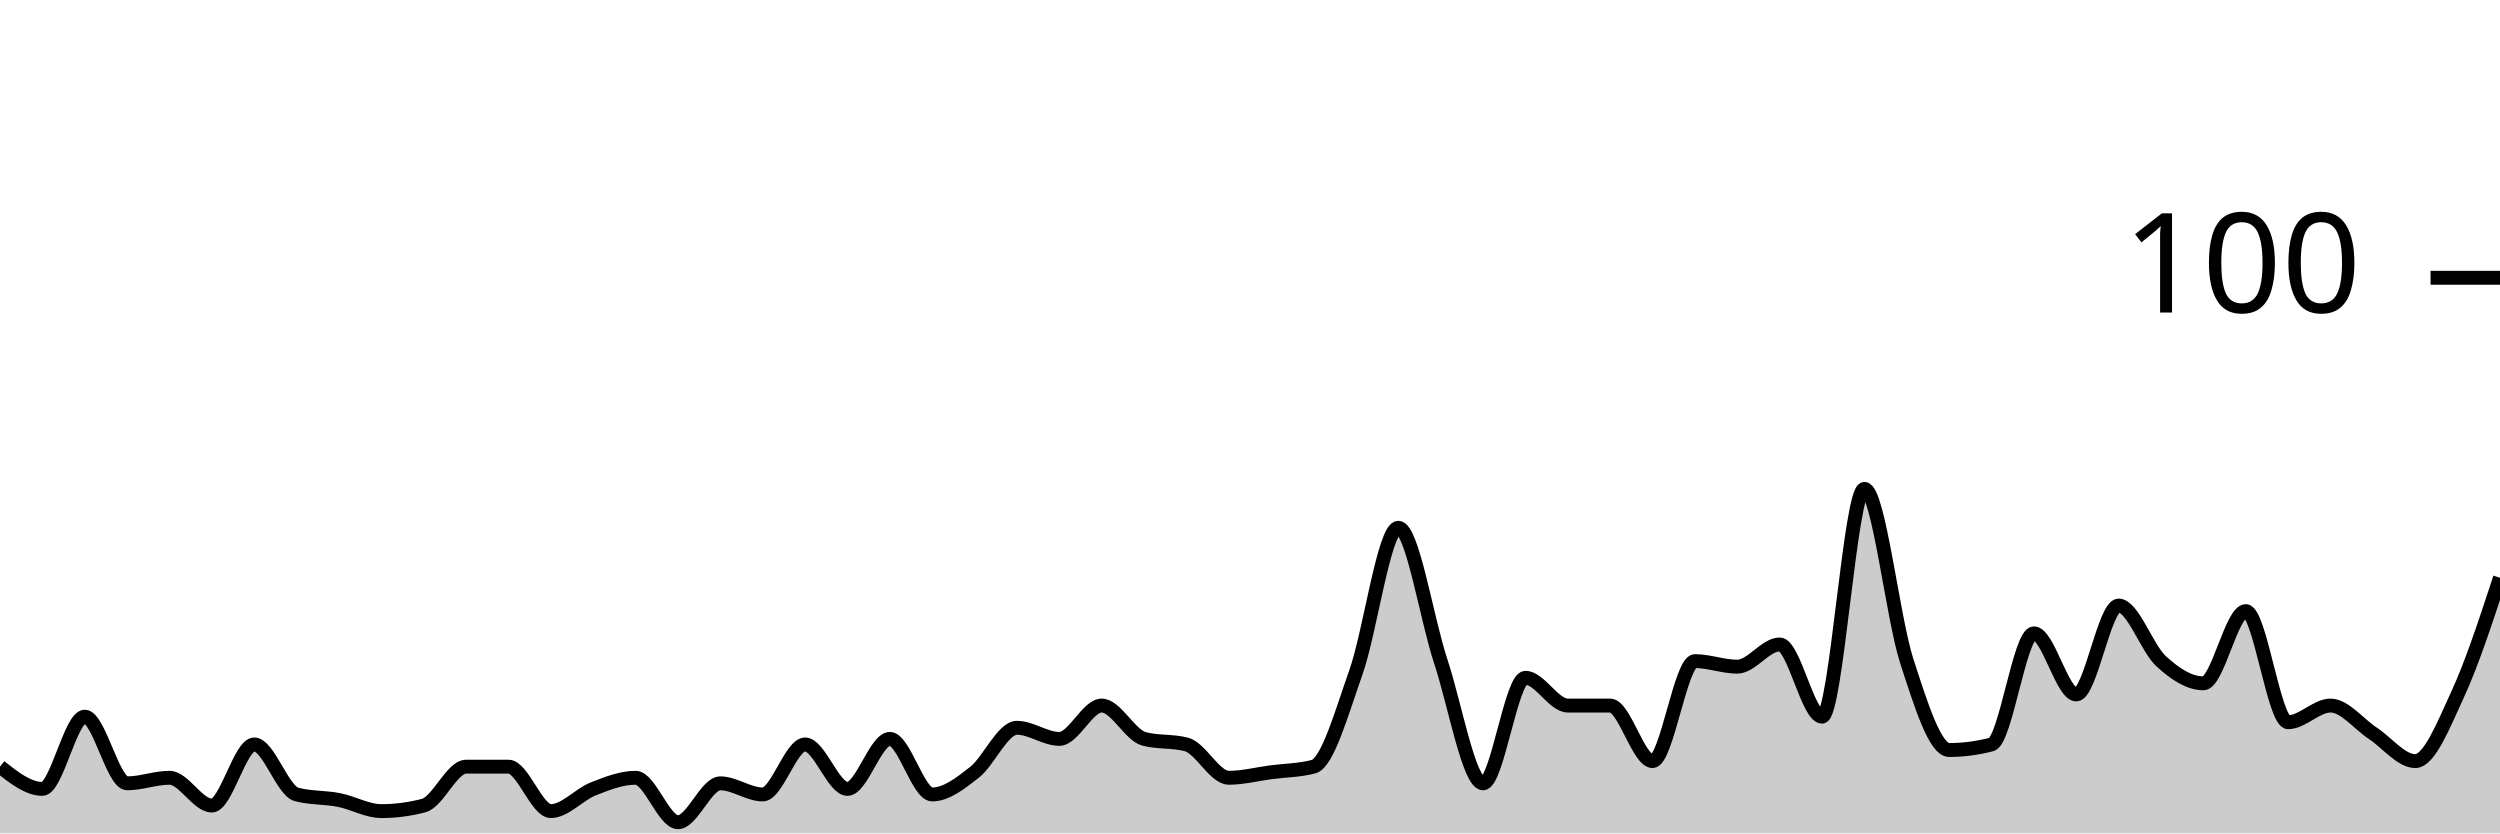
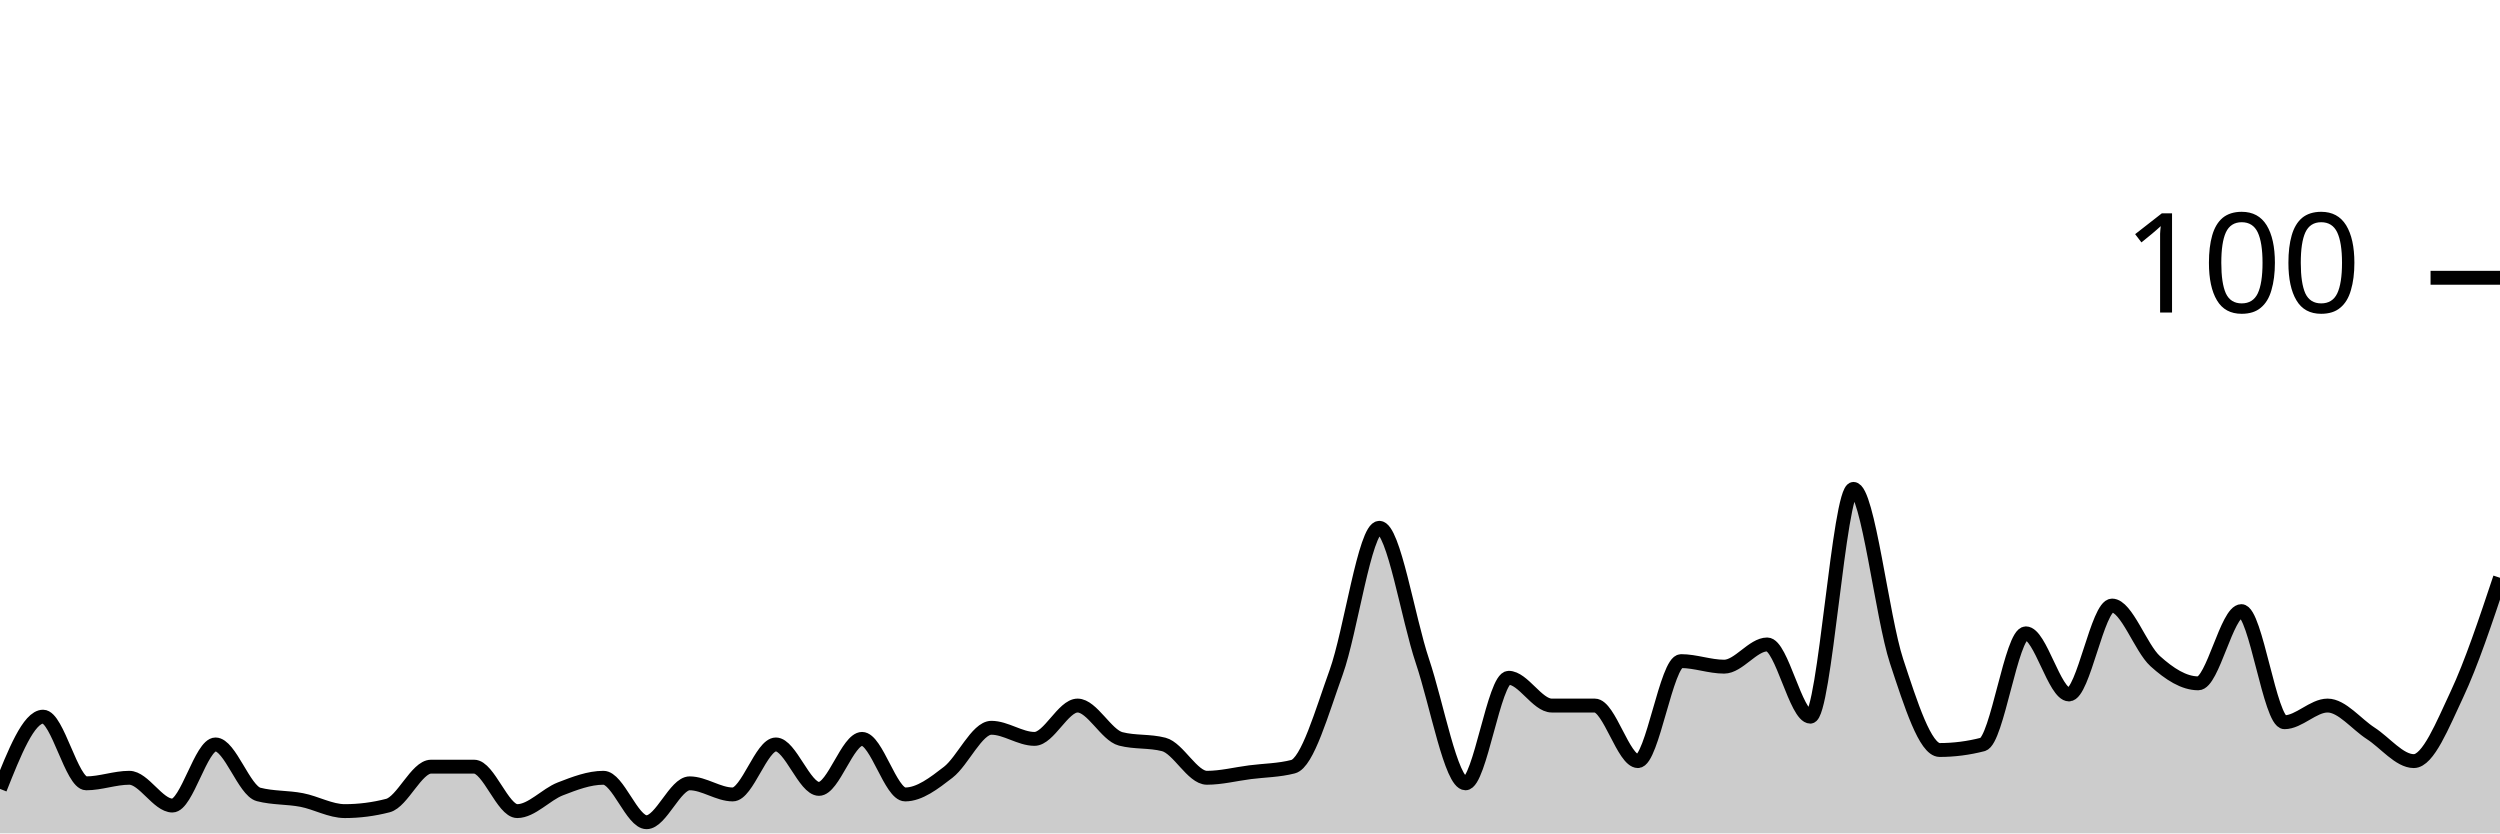
<svg xmlns="http://www.w3.org/2000/svg" viewBox="0 0 180 60">
  <g transform="translate(0,20)">
-     <path class="area" fill="rgba(0, 0, 0, 0.2)" d="M0,35.2C1.017,36,2.034,36.8,3.051,36.8C4.068,36.8,5.085,31.6,6.102,31.6C7.119,31.6,8.136,36.4,9.153,36.4C10.169,36.4,11.186,36,12.203,36C13.22,36,14.237,38,15.254,38C16.271,38,17.288,33.6,18.305,33.6C19.322,33.6,20.339,36.933,21.356,37.2C22.373,37.467,23.39,37.4,24.407,37.6C25.424,37.8,26.441,38.4,27.458,38.4C28.475,38.4,29.492,38.267,30.508,38C31.525,37.733,32.542,35.2,33.559,35.2C34.576,35.2,35.593,35.2,36.61,35.2C37.627,35.2,38.644,38.4,39.661,38.4C40.678,38.4,41.695,37.2,42.712,36.8C43.729,36.4,44.746,36,45.763,36C46.78,36,47.797,39.2,48.814,39.2C49.831,39.2,50.847,36.4,51.864,36.4C52.881,36.4,53.898,37.2,54.915,37.2C55.932,37.2,56.949,33.6,57.966,33.6C58.983,33.6,60,36.8,61.017,36.8C62.034,36.8,63.051,33.2,64.068,33.2C65.085,33.2,66.102,37.2,67.119,37.2C68.136,37.2,69.153,36.4,70.169,35.6C71.186,34.8,72.203,32.4,73.22,32.4C74.237,32.4,75.254,33.2,76.271,33.2C77.288,33.2,78.305,30.8,79.322,30.8C80.339,30.8,81.356,32.933,82.373,33.2C83.39,33.467,84.407,33.333,85.424,33.6C86.441,33.867,87.458,36,88.475,36C89.492,36,90.508,35.733,91.525,35.6C92.542,35.467,93.559,35.467,94.576,35.2C95.593,34.933,96.61,31.267,97.627,28.4C98.644,25.533,99.661,18,100.678,18C101.695,18,102.712,24.533,103.729,27.6C104.746,30.667,105.763,36.4,106.78,36.4C107.797,36.4,108.814,28.8,109.831,28.8C110.847,28.8,111.864,30.8,112.881,30.8C113.898,30.8,114.915,30.8,115.932,30.8C116.949,30.8,117.966,34.8,118.983,34.8C120,34.8,121.017,27.6,122.034,27.6C123.051,27.6,124.068,28,125.085,28C126.102,28,127.119,26.4,128.136,26.4C129.153,26.4,130.169,31.6,131.186,31.6C132.203,31.6,133.22,15.2,134.237,15.2C135.254,15.2,136.271,24.467,137.288,27.6C138.305,30.733,139.322,34,140.339,34C141.356,34,142.373,33.867,143.39,33.6C144.407,33.333,145.424,25.6,146.441,25.6C147.458,25.6,148.475,30,149.492,30C150.508,30,151.525,23.6,152.542,23.6C153.559,23.6,154.576,26.667,155.593,27.6C156.61,28.533,157.627,29.2,158.644,29.2C159.661,29.2,160.678,24,161.695,24C162.712,24,163.729,32,164.746,32C165.763,32,166.78,30.8,167.797,30.8C168.814,30.8,169.831,32.133,170.847,32.8C171.864,33.467,172.881,34.8,173.898,34.8C174.915,34.8,175.932,32.2,176.949,30C177.966,27.8,178.983,24.7,180,21.6L180,40C178.983,40,177.966,40,176.949,40C175.932,40,174.915,40,173.898,40C172.881,40,171.864,40,170.847,40C169.831,40,168.814,40,167.797,40C166.78,40,165.763,40,164.746,40C163.729,40,162.712,40,161.695,40C160.678,40,159.661,40,158.644,40C157.627,40,156.61,40,155.593,40C154.576,40,153.559,40,152.542,40C151.525,40,150.508,40,149.492,40C148.475,40,147.458,40,146.441,40C145.424,40,144.407,40,143.39,40C142.373,40,141.356,40,140.339,40C139.322,40,138.305,40,137.288,40C136.271,40,135.254,40,134.237,40C133.22,40,132.203,40,131.186,40C130.169,40,129.153,40,128.136,40C127.119,40,126.102,40,125.085,40C124.068,40,123.051,40,122.034,40C121.017,40,120,40,118.983,40C117.966,40,116.949,40,115.932,40C114.915,40,113.898,40,112.881,40C111.864,40,110.847,40,109.831,40C108.814,40,107.797,40,106.78,40C105.763,40,104.746,40,103.729,40C102.712,40,101.695,40,100.678,40C99.661,40,98.644,40,97.627,40C96.61,40,95.593,40,94.576,40C93.559,40,92.542,40,91.525,40C90.508,40,89.492,40,88.475,40C87.458,40,86.441,40,85.424,40C84.407,40,83.39,40,82.373,40C81.356,40,80.339,40,79.322,40C78.305,40,77.288,40,76.271,40C75.254,40,74.237,40,73.22,40C72.203,40,71.186,40,70.169,40C69.153,40,68.136,40,67.119,40C66.102,40,65.085,40,64.068,40C63.051,40,62.034,40,61.017,40C60,40,58.983,40,57.966,40C56.949,40,55.932,40,54.915,40C53.898,40,52.881,40,51.864,40C50.847,40,49.831,40,48.814,40C47.797,40,46.78,40,45.763,40C44.746,40,43.729,40,42.712,40C41.695,40,40.678,40,39.661,40C38.644,40,37.627,40,36.61,40C35.593,40,34.576,40,33.559,40C32.542,40,31.525,40,30.508,40C29.492,40,28.475,40,27.458,40C26.441,40,25.424,40,24.407,40C23.39,40,22.373,40,21.356,40C20.339,40,19.322,40,18.305,40C17.288,40,16.271,40,15.254,40C14.237,40,13.22,40,12.203,40C11.186,40,10.169,40,9.153,40C8.136,40,7.119,40,6.102,40C5.085,40,4.068,40,3.051,40C2.034,40,1.017,40,0,40Z" />
-     <path class="line" stroke="black" fill="none" d="M0,35.2C1.017,36,2.034,36.8,3.051,36.8C4.068,36.8,5.085,31.6,6.102,31.6C7.119,31.6,8.136,36.4,9.153,36.4C10.169,36.4,11.186,36,12.203,36C13.22,36,14.237,38,15.254,38C16.271,38,17.288,33.6,18.305,33.6C19.322,33.6,20.339,36.933,21.356,37.2C22.373,37.467,23.39,37.4,24.407,37.6C25.424,37.8,26.441,38.4,27.458,38.4C28.475,38.4,29.492,38.267,30.508,38C31.525,37.733,32.542,35.2,33.559,35.2C34.576,35.2,35.593,35.2,36.61,35.2C37.627,35.2,38.644,38.4,39.661,38.4C40.678,38.4,41.695,37.2,42.712,36.8C43.729,36.4,44.746,36,45.763,36C46.78,36,47.797,39.2,48.814,39.2C49.831,39.2,50.847,36.4,51.864,36.4C52.881,36.4,53.898,37.2,54.915,37.2C55.932,37.2,56.949,33.6,57.966,33.6C58.983,33.6,60,36.8,61.017,36.8C62.034,36.8,63.051,33.2,64.068,33.2C65.085,33.2,66.102,37.2,67.119,37.2C68.136,37.2,69.153,36.4,70.169,35.6C71.186,34.8,72.203,32.4,73.22,32.4C74.237,32.4,75.254,33.2,76.271,33.2C77.288,33.2,78.305,30.8,79.322,30.8C80.339,30.8,81.356,32.933,82.373,33.2C83.39,33.467,84.407,33.333,85.424,33.6C86.441,33.867,87.458,36,88.475,36C89.492,36,90.508,35.733,91.525,35.6C92.542,35.467,93.559,35.467,94.576,35.2C95.593,34.933,96.61,31.267,97.627,28.4C98.644,25.533,99.661,18,100.678,18C101.695,18,102.712,24.533,103.729,27.6C104.746,30.667,105.763,36.4,106.78,36.4C107.797,36.4,108.814,28.8,109.831,28.8C110.847,28.8,111.864,30.8,112.881,30.8C113.898,30.8,114.915,30.8,115.932,30.8C116.949,30.8,117.966,34.8,118.983,34.8C120,34.8,121.017,27.6,122.034,27.6C123.051,27.6,124.068,28,125.085,28C126.102,28,127.119,26.4,128.136,26.4C129.153,26.4,130.169,31.6,131.186,31.6C132.203,31.6,133.22,15.2,134.237,15.2C135.254,15.2,136.271,24.467,137.288,27.6C138.305,30.733,139.322,34,140.339,34C141.356,34,142.373,33.867,143.39,33.6C144.407,33.333,145.424,25.6,146.441,25.6C147.458,25.6,148.475,30,149.492,30C150.508,30,151.525,23.6,152.542,23.6C153.559,23.6,154.576,26.667,155.593,27.6C156.61,28.533,157.627,29.2,158.644,29.2C159.661,29.2,160.678,24,161.695,24C162.712,24,163.729,32,164.746,32C165.763,32,166.78,30.8,167.797,30.8C168.814,30.8,169.831,32.133,170.847,32.8C171.864,33.467,172.881,34.8,173.898,34.8C174.915,34.8,175.932,32.2,176.949,30C177.966,27.8,178.983,24.7,180,21.6" />
+     <path class="area" fill="rgba(0, 0, 0, 0.2)" d="M0,36.8C1.034,34.2,2.069,31.6,3.103,31.6C4.138,31.6,5.172,36.4,6.207,36.4C7.241,36.4,8.276,36,9.31,36C10.345,36,11.379,38,12.414,38C13.448,38,14.483,33.6,15.517,33.6C16.552,33.6,17.586,36.933,18.621,37.2C19.655,37.467,20.69,37.4,21.724,37.6C22.759,37.8,23.793,38.4,24.828,38.4C25.862,38.4,26.897,38.267,27.931,38C28.966,37.733,30,35.2,31.034,35.2C32.069,35.2,33.103,35.2,34.138,35.2C35.172,35.2,36.207,38.4,37.241,38.4C38.276,38.4,39.31,37.2,40.345,36.8C41.379,36.4,42.414,36,43.448,36C44.483,36,45.517,39.2,46.552,39.2C47.586,39.2,48.621,36.4,49.655,36.4C50.69,36.4,51.724,37.2,52.759,37.2C53.793,37.2,54.828,33.6,55.862,33.6C56.897,33.6,57.931,36.8,58.966,36.8C60,36.8,61.034,33.2,62.069,33.2C63.103,33.2,64.138,37.2,65.172,37.2C66.207,37.2,67.241,36.4,68.276,35.6C69.31,34.8,70.345,32.4,71.379,32.4C72.414,32.4,73.448,33.2,74.483,33.2C75.517,33.2,76.552,30.8,77.586,30.8C78.621,30.8,79.655,32.933,80.69,33.2C81.724,33.467,82.759,33.333,83.793,33.6C84.828,33.867,85.862,36,86.897,36C87.931,36,88.966,35.733,90,35.6C91.034,35.467,92.069,35.467,93.103,35.2C94.138,34.933,95.172,31.267,96.207,28.4C97.241,25.533,98.276,18,99.31,18C100.345,18,101.379,24.533,102.414,27.6C103.448,30.667,104.483,36.4,105.517,36.4C106.552,36.4,107.586,28.8,108.621,28.8C109.655,28.8,110.69,30.8,111.724,30.8C112.759,30.8,113.793,30.8,114.828,30.8C115.862,30.8,116.897,34.8,117.931,34.8C118.966,34.8,120,27.6,121.034,27.6C122.069,27.6,123.103,28,124.138,28C125.172,28,126.207,26.4,127.241,26.4C128.276,26.4,129.31,31.6,130.345,31.6C131.379,31.6,132.414,15.2,133.448,15.2C134.483,15.2,135.517,24.467,136.552,27.6C137.586,30.733,138.621,34,139.655,34C140.69,34,141.724,33.867,142.759,33.6C143.793,33.333,144.828,25.6,145.862,25.6C146.897,25.6,147.931,30,148.966,30C150,30,151.034,23.6,152.069,23.6C153.103,23.6,154.138,26.667,155.172,27.6C156.207,28.533,157.241,29.2,158.276,29.2C159.31,29.2,160.345,24,161.379,24C162.414,24,163.448,32,164.483,32C165.517,32,166.552,30.8,167.586,30.8C168.621,30.8,169.655,32.133,170.69,32.8C171.724,33.467,172.759,34.8,173.793,34.8C174.828,34.8,175.862,32.2,176.897,30C177.931,27.8,178.966,24.7,180,21.6L180,40C178.966,40,177.931,40,176.897,40C175.862,40,174.828,40,173.793,40C172.759,40,171.724,40,170.69,40C169.655,40,168.621,40,167.586,40C166.552,40,165.517,40,164.483,40C163.448,40,162.414,40,161.379,40C160.345,40,159.31,40,158.276,40C157.241,40,156.207,40,155.172,40C154.138,40,153.103,40,152.069,40C151.034,40,150,40,148.966,40C147.931,40,146.897,40,145.862,40C144.828,40,143.793,40,142.759,40C141.724,40,140.69,40,139.655,40C138.621,40,137.586,40,136.552,40C135.517,40,134.483,40,133.448,40C132.414,40,131.379,40,130.345,40C129.31,40,128.276,40,127.241,40C126.207,40,125.172,40,124.138,40C123.103,40,122.069,40,121.034,40C120,40,118.966,40,117.931,40C116.897,40,115.862,40,114.828,40C113.793,40,112.759,40,111.724,40C110.69,40,109.655,40,108.621,40C107.586,40,106.552,40,105.517,40C104.483,40,103.448,40,102.414,40C101.379,40,100.345,40,99.31,40C98.276,40,97.241,40,96.207,40C95.172,40,94.138,40,93.103,40C92.069,40,91.034,40,90,40C88.966,40,87.931,40,86.897,40C85.862,40,84.828,40,83.793,40C82.759,40,81.724,40,80.69,40C79.655,40,78.621,40,77.586,40C76.552,40,75.517,40,74.483,40C73.448,40,72.414,40,71.379,40C70.345,40,69.31,40,68.276,40C67.241,40,66.207,40,65.172,40C64.138,40,63.103,40,62.069,40C61.034,40,60,40,58.966,40C57.931,40,56.897,40,55.862,40C54.828,40,53.793,40,52.759,40C51.724,40,50.69,40,49.655,40C48.621,40,47.586,40,46.552,40C45.517,40,44.483,40,43.448,40C42.414,40,41.379,40,40.345,40C39.31,40,38.276,40,37.241,40C36.207,40,35.172,40,34.138,40C33.103,40,32.069,40,31.034,40C30,40,28.966,40,27.931,40C26.897,40,25.862,40,24.828,40C23.793,40,22.759,40,21.724,40C20.69,40,19.655,40,18.621,40C17.586,40,16.552,40,15.517,40C14.483,40,13.448,40,12.414,40C11.379,40,10.345,40,9.31,40C8.276,40,7.241,40,6.207,40C5.172,40,4.138,40,3.103,40C2.069,40,1.034,40,0,40Z" />
+     <path class="line" stroke="black" fill="none" d="M0,36.8C1.034,34.2,2.069,31.6,3.103,31.6C4.138,31.6,5.172,36.4,6.207,36.4C7.241,36.4,8.276,36,9.31,36C10.345,36,11.379,38,12.414,38C13.448,38,14.483,33.6,15.517,33.6C16.552,33.6,17.586,36.933,18.621,37.2C19.655,37.467,20.69,37.4,21.724,37.6C22.759,37.8,23.793,38.4,24.828,38.4C25.862,38.4,26.897,38.267,27.931,38C28.966,37.733,30,35.2,31.034,35.2C32.069,35.2,33.103,35.2,34.138,35.2C35.172,35.2,36.207,38.4,37.241,38.4C38.276,38.4,39.31,37.2,40.345,36.8C41.379,36.4,42.414,36,43.448,36C44.483,36,45.517,39.2,46.552,39.2C47.586,39.2,48.621,36.4,49.655,36.4C50.69,36.4,51.724,37.2,52.759,37.2C53.793,37.2,54.828,33.6,55.862,33.6C56.897,33.6,57.931,36.8,58.966,36.8C60,36.8,61.034,33.2,62.069,33.2C63.103,33.2,64.138,37.2,65.172,37.2C66.207,37.2,67.241,36.4,68.276,35.6C69.31,34.8,70.345,32.4,71.379,32.4C72.414,32.4,73.448,33.2,74.483,33.2C75.517,33.2,76.552,30.8,77.586,30.8C78.621,30.8,79.655,32.933,80.69,33.2C81.724,33.467,82.759,33.333,83.793,33.6C84.828,33.867,85.862,36,86.897,36C87.931,36,88.966,35.733,90,35.6C91.034,35.467,92.069,35.467,93.103,35.2C94.138,34.933,95.172,31.267,96.207,28.4C97.241,25.533,98.276,18,99.31,18C100.345,18,101.379,24.533,102.414,27.6C103.448,30.667,104.483,36.4,105.517,36.4C106.552,36.4,107.586,28.8,108.621,28.8C109.655,28.8,110.69,30.8,111.724,30.8C112.759,30.8,113.793,30.8,114.828,30.8C115.862,30.8,116.897,34.8,117.931,34.8C118.966,34.8,120,27.6,121.034,27.6C122.069,27.6,123.103,28,124.138,28C125.172,28,126.207,26.4,127.241,26.4C128.276,26.4,129.31,31.6,130.345,31.6C131.379,31.6,132.414,15.2,133.448,15.2C134.483,15.2,135.517,24.467,136.552,27.6C137.586,30.733,138.621,34,139.655,34C140.69,34,141.724,33.867,142.759,33.6C143.793,33.333,144.828,25.6,145.862,25.6C146.897,25.6,147.931,30,148.966,30C150,30,151.034,23.6,152.069,23.6C153.103,23.6,154.138,26.667,155.172,27.6C156.207,28.533,157.241,29.2,158.276,29.2C159.31,29.2,160.345,24,161.379,24C162.414,24,163.448,32,164.483,32C165.517,32,166.552,30.8,167.586,30.8C168.621,30.8,169.655,32.133,170.69,32.8C171.724,33.467,172.759,34.8,173.793,34.8C174.828,34.8,175.862,32.2,176.897,30C177.931,27.8,178.966,24.7,180,21.6" />
    <path class="axis-ceiling" stroke-width="1" stroke="black" fill="none" d="M175,0L180,0" />
    <text class="axis-ceiling-label" font-family="sans-serif" text-anchor="end" font-size="10px" x="170" y="2.5">100</text>
  </g>
</svg>
